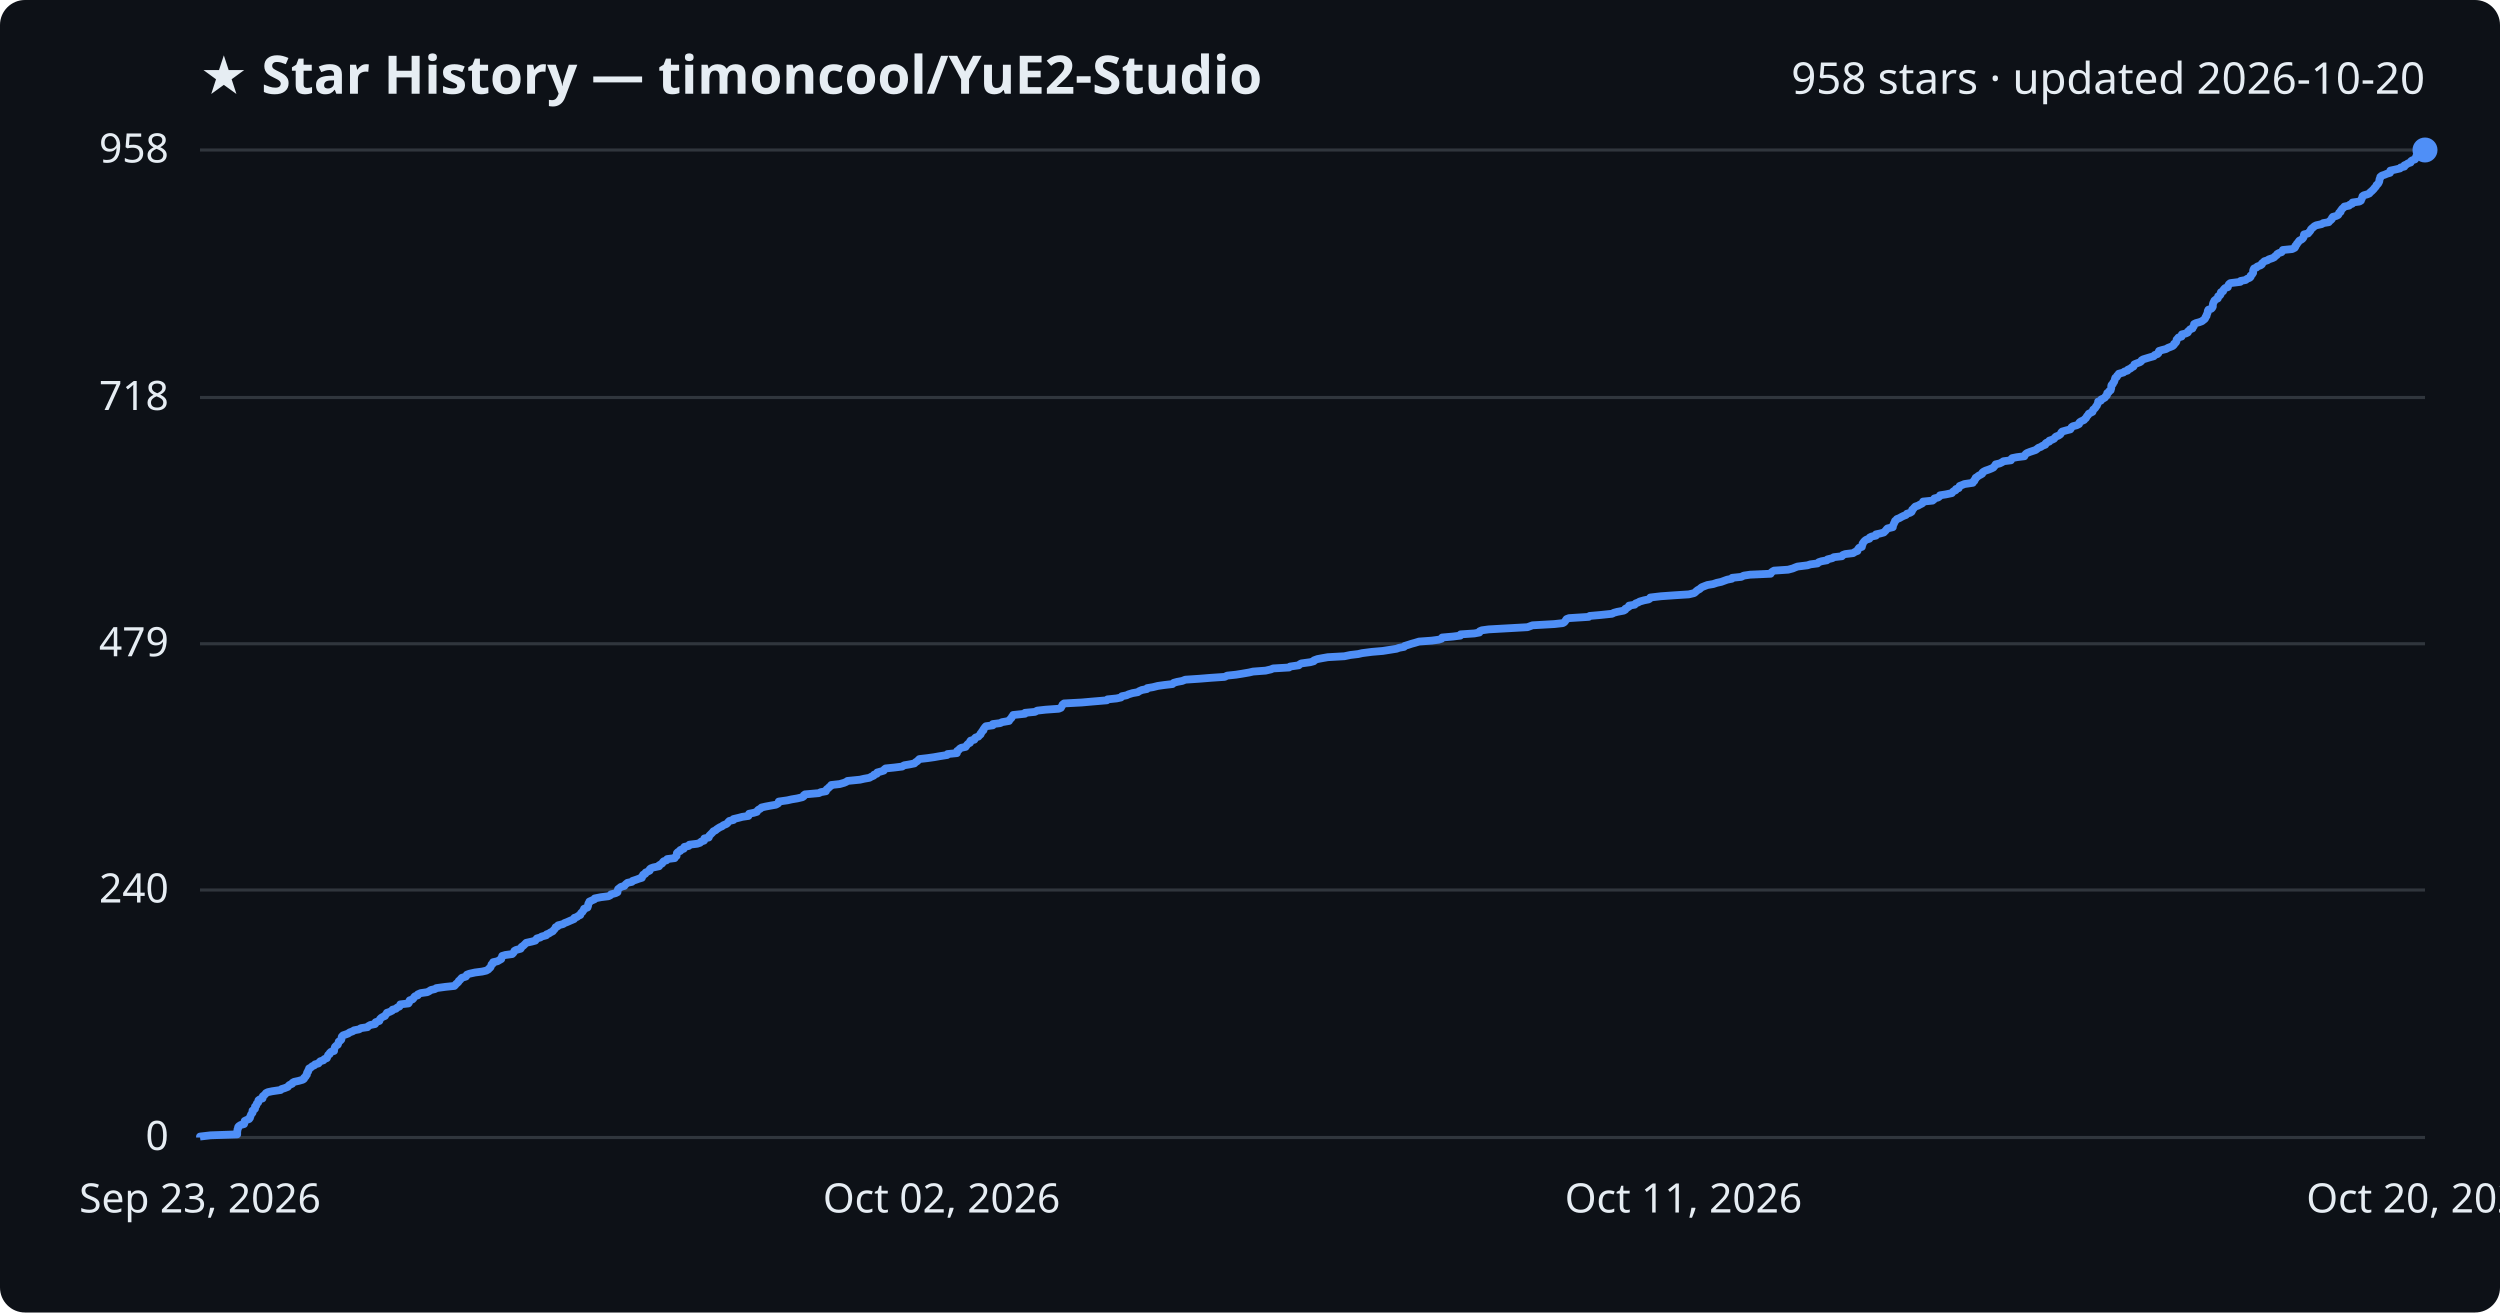
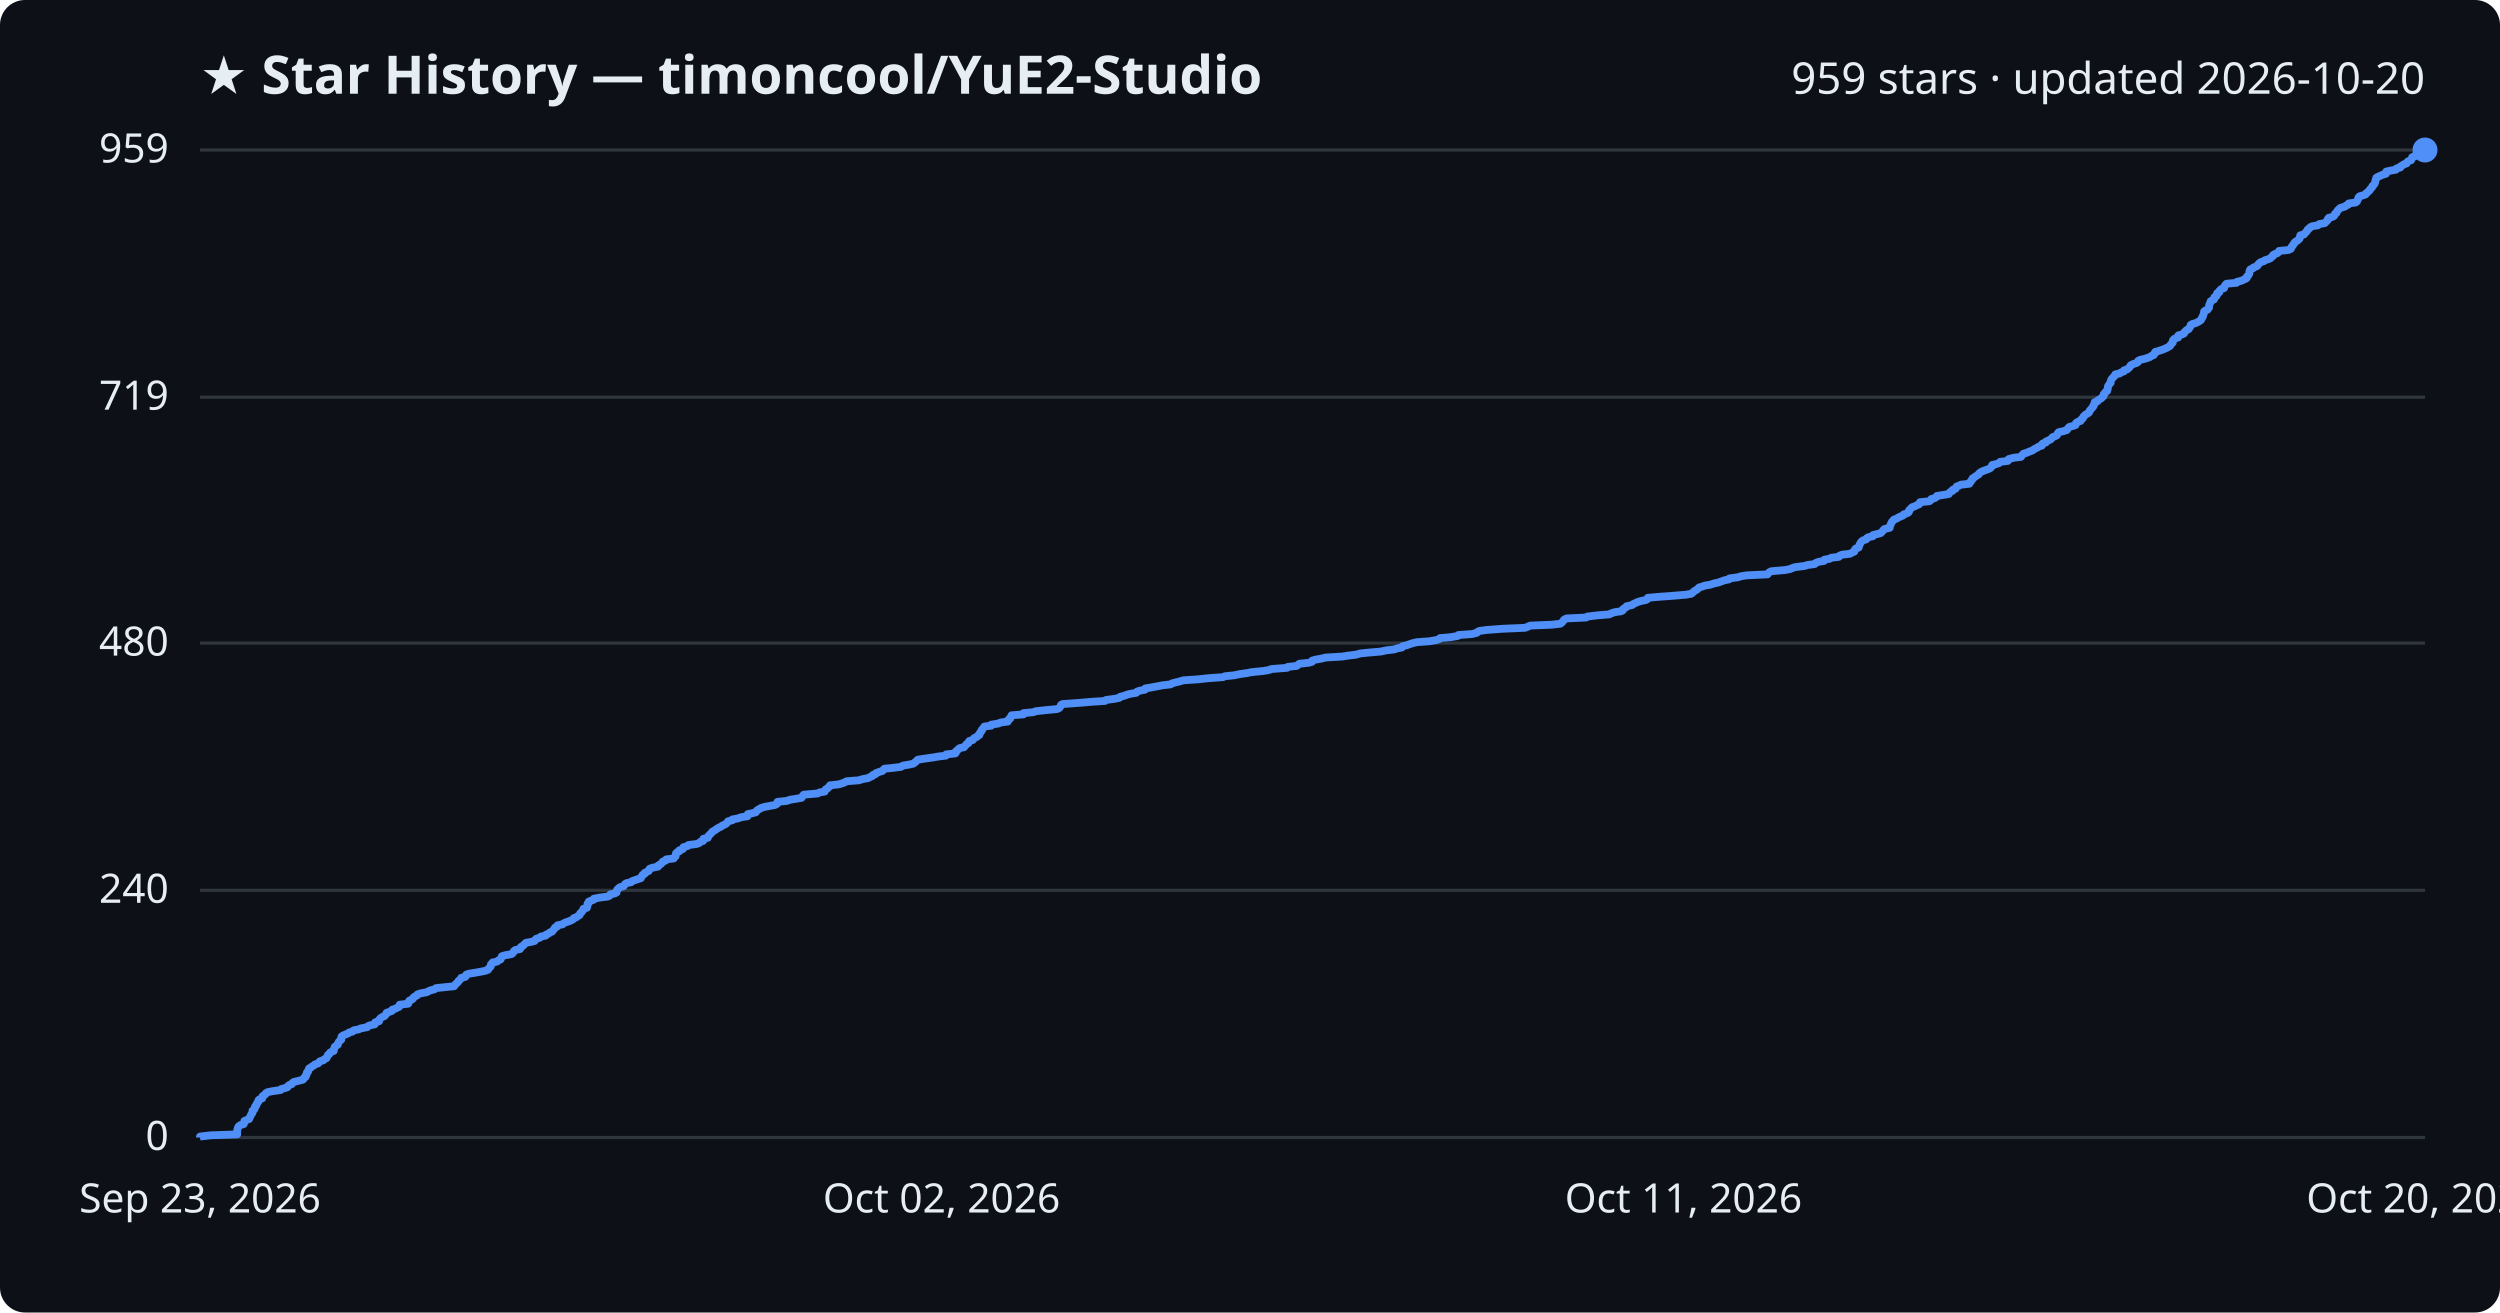
<svg xmlns="http://www.w3.org/2000/svg" viewBox="0 0 800 420" font-family="Segoe UI, sans-serif">
  <rect width="800" height="420" fill="#0d1117" rx="8" />
  <text x="64" y="30" fill="#e6edf3" font-size="17" font-weight="700">★ Star History — timoncool/YuE2-Studio</text>
-   <text x="776" y="30" fill="#e6edf3" font-size="14" text-anchor="end">958 stars · updated 2026-10-20</text>
+   <text x="776" y="30" fill="#e6edf3" font-size="14" text-anchor="end">959 stars · updated 2026-10-20</text>
  <line x1="64" y1="364.0" x2="776" y2="364.0" stroke="#30363d" stroke-width="1" />
  <text x="54" y="368.0" fill="#e6edf3" font-size="13" text-anchor="end">0</text>
-   <line x1="64" y1="284.8" x2="776" y2="284.8" stroke="#30363d" stroke-width="1" />
-   <text x="54" y="288.8" fill="#e6edf3" font-size="13" text-anchor="end">240</text>
-   <line x1="64" y1="206.0" x2="776" y2="206.0" stroke="#30363d" stroke-width="1" />
-   <text x="54" y="210.0" fill="#e6edf3" font-size="13" text-anchor="end">479</text>
-   <line x1="64" y1="127.2" x2="776" y2="127.2" stroke="#30363d" stroke-width="1" />
-   <text x="54" y="131.2" fill="#e6edf3" font-size="13" text-anchor="end">718</text>
+   <line x1="64" y1="284.9" x2="776" y2="284.9" stroke="#30363d" stroke-width="1" />
+   <text x="54" y="288.9" fill="#e6edf3" font-size="13" text-anchor="end">240</text>
+   <line x1="64" y1="205.8" x2="776" y2="205.8" stroke="#30363d" stroke-width="1" />
+   <text x="54" y="209.8" fill="#e6edf3" font-size="13" text-anchor="end">480</text>
+   <line x1="64" y1="127.1" x2="776" y2="127.1" stroke="#30363d" stroke-width="1" />
+   <text x="54" y="131.1" fill="#e6edf3" font-size="13" text-anchor="end">719</text>
  <line x1="64" y1="48.0" x2="776" y2="48.0" stroke="#30363d" stroke-width="1" />
-   <text x="54" y="52.0" fill="#e6edf3" font-size="13" text-anchor="end">958</text>
-   <path d="M64.0,364.0 L64.0,363.7 L67.4,363.3 L75.9,363.0 L75.9,362.7 L75.9,362.4 L75.9,362.0 L76.0,361.7 L76.0,361.4 L76.2,361.0 L76.2,360.7 L76.4,360.4 L77.0,360.0 L78.1,359.7 L78.2,359.4 L78.2,359.1 L78.3,358.7 L78.9,358.4 L79.7,358.1 L80.0,357.7 L80.0,357.4 L80.2,357.1 L80.3,356.7 L80.5,356.4 L80.8,356.1 L80.8,355.8 L80.8,355.4 L81.3,355.1 L81.6,354.8 L81.6,354.4 L81.6,354.1 L82.0,353.8 L82.1,353.4 L82.2,353.1 L82.6,352.8 L82.7,352.5 L82.7,352.1 L83.1,351.8 L84.0,351.5 L84.1,351.1 L84.1,350.8 L84.5,350.5 L84.9,350.1 L85.1,349.8 L85.7,349.5 L87.1,349.2 L89.8,348.8 L90.1,348.5 L91.1,348.2 L92.1,347.8 L92.3,347.5 L92.6,347.2 L93.5,346.8 L93.6,346.5 L94.1,346.2 L95.5,345.9 L96.9,345.5 L97.3,345.2 L97.3,344.9 L97.8,344.5 L97.9,344.2 L98.2,343.9 L98.2,343.5 L98.3,343.2 L98.6,342.9 L98.6,342.6 L98.9,342.2 L98.9,341.9 L99.5,341.6 L99.9,341.2 L100.6,340.9 L100.8,340.6 L101.9,340.3 L102.2,339.9 L102.5,339.6 L103.5,339.3 L103.8,338.9 L104.6,338.6 L104.7,338.3 L104.9,337.9 L105.0,337.6 L105.5,337.3 L105.5,337.0 L105.9,336.6 L106.9,336.3 L106.9,336.0 L107.0,335.6 L107.1,335.3 L107.2,335.0 L107.6,334.6 L108.1,334.3 L108.2,334.0 L108.3,333.7 L108.4,333.3 L108.9,333.0 L109.2,332.7 L109.3,332.3 L109.3,332.0 L109.4,331.7 L109.8,331.3 L110.7,331.0 L111.5,330.7 L111.8,330.4 L112.9,330.0 L113.3,329.7 L114.9,329.4 L115.5,329.0 L117.6,328.7 L117.8,328.4 L118.5,328.0 L120.0,327.7 L120.2,327.4 L120.2,327.1 L121.4,326.7 L121.5,326.4 L121.6,326.1 L122.0,325.7 L122.5,325.4 L123.2,325.1 L123.4,324.7 L123.7,324.4 L123.8,324.1 L124.7,323.8 L125.5,323.4 L125.6,323.1 L126.7,322.8 L127.1,322.4 L127.8,322.1 L128.0,321.8 L128.1,321.4 L130.7,321.1 L130.9,320.8 L130.9,320.5 L131.1,320.1 L132.0,319.8 L132.3,319.5 L132.5,319.1 L132.8,318.8 L133.7,318.5 L133.7,318.2 L134.6,317.8 L136.7,317.5 L137.3,317.2 L137.9,316.8 L139.2,316.5 L139.6,316.2 L142.5,315.8 L145.4,315.5 L145.7,315.2 L145.9,314.9 L146.4,314.5 L146.7,314.2 L146.8,313.9 L147.3,313.5 L147.5,313.2 L147.8,312.9 L149.1,312.5 L149.3,312.2 L149.4,311.9 L150.2,311.6 L152.0,311.2 L154.3,310.9 L155.6,310.6 L156.3,310.2 L156.5,309.9 L156.9,309.6 L157.1,309.2 L157.2,308.9 L157.3,308.6 L157.8,308.3 L157.8,307.9 L159.2,307.6 L159.7,307.3 L160.4,306.9 L160.4,306.6 L160.6,306.3 L160.7,305.9 L161.7,305.6 L163.9,305.3 L164.2,305.0 L164.5,304.6 L164.6,304.3 L165.1,304.0 L166.6,303.6 L166.8,303.3 L166.9,303.0 L167.5,302.6 L167.8,302.3 L168.1,302.0 L168.4,301.7 L170.2,301.3 L171.3,301.0 L171.5,300.7 L171.8,300.3 L172.9,300.0 L173.3,299.7 L174.8,299.3 L174.9,299.0 L175.7,298.7 L176.1,298.4 L176.9,298.0 L177.1,297.7 L177.4,297.4 L177.7,297.0 L177.8,296.7 L178.5,296.4 L178.6,296.1 L180.2,295.7 L180.6,295.4 L181.4,295.1 L182.3,294.7 L183.0,294.4 L183.7,294.1 L183.8,293.7 L184.7,293.4 L185.0,293.1 L185.7,292.8 L185.8,292.4 L186.0,292.1 L186.4,291.8 L186.6,291.4 L186.9,291.1 L186.9,290.8 L188.0,290.4 L188.1,290.1 L188.2,289.8 L188.2,289.5 L188.3,289.1 L188.6,288.8 L188.6,288.5 L189.5,288.1 L190.2,287.8 L190.3,287.5 L192.3,287.1 L194.7,286.8 L195.3,286.5 L195.5,286.2 L197.0,285.8 L197.6,285.5 L197.6,285.2 L197.7,284.8 L197.8,284.5 L198.2,284.2 L198.7,283.8 L199.8,283.5 L200.0,283.2 L200.3,282.9 L200.8,282.5 L202.2,282.2 L202.4,281.9 L203.6,281.5 L204.4,281.2 L205.4,280.9 L205.4,280.5 L205.8,280.2 L205.8,279.9 L206.5,279.6 L206.6,279.2 L207.3,278.9 L207.9,278.6 L207.9,278.2 L208.2,277.9 L209.0,277.6 L210.9,277.2 L210.9,276.9 L211.4,276.6 L211.9,276.3 L212.1,275.9 L212.4,275.6 L213.3,275.3 L213.5,274.9 L215.9,274.6 L216.0,274.3 L216.5,273.9 L216.5,273.6 L216.6,273.3 L216.6,273.0 L217.0,272.6 L217.7,272.3 L217.7,272.0 L218.8,271.6 L218.8,271.3 L219.0,271.0 L220.4,270.7 L220.6,270.3 L223.1,270.0 L224.0,269.7 L224.4,269.3 L225.3,269.0 L225.4,268.7 L225.4,268.3 L226.8,268.0 L226.9,267.7 L227.0,267.4 L227.4,267.0 L227.7,266.7 L228.0,266.4 L228.3,266.0 L229.0,265.7 L229.3,265.4 L229.9,265.0 L230.4,264.7 L231.1,264.4 L231.4,264.1 L232.4,263.7 L232.8,263.4 L233.0,263.1 L233.4,262.7 L234.7,262.4 L234.7,262.1 L236.4,261.7 L237.5,261.4 L239.5,261.1 L239.6,260.8 L239.7,260.4 L241.2,260.1 L242.2,259.8 L242.4,259.4 L242.7,259.1 L243.3,258.8 L243.7,258.4 L245.0,258.1 L246.6,257.8 L248.3,257.5 L249.0,257.1 L249.1,256.8 L249.2,256.5 L252.0,256.1 L253.3,255.8 L255.1,255.5 L256.8,255.1 L257.2,254.8 L257.2,254.5 L257.6,254.2 L262.1,253.8 L262.6,253.5 L264.3,253.2 L264.4,252.8 L264.6,252.5 L265.1,252.2 L265.4,251.8 L265.9,251.5 L266.0,251.2 L268.7,250.9 L270.1,250.5 L270.8,250.2 L271.2,249.9 L275.2,249.5 L276.5,249.2 L278.2,248.9 L278.7,248.6 L279.6,248.2 L279.7,247.9 L280.6,247.6 L280.7,247.2 L281.8,246.9 L282.8,246.6 L283.0,246.2 L283.4,245.9 L286.3,245.6 L288.7,245.3 L289.3,244.9 L291.1,244.6 L292.6,244.3 L293.0,243.9 L293.5,243.6 L293.8,243.3 L294.2,242.9 L296.8,242.6 L298.9,242.3 L300.6,242.0 L303.1,241.6 L303.2,241.3 L306.2,241.0 L306.3,240.6 L306.3,240.3 L306.8,240.0 L307.1,239.6 L307.6,239.3 L309.0,239.0 L309.2,238.7 L309.5,238.3 L309.8,238.0 L310.4,237.7 L310.4,237.3 L310.6,237.0 L311.8,236.7 L311.9,236.3 L312.2,236.0 L313.1,235.7 L313.3,235.4 L313.8,235.0 L313.8,234.7 L314.1,234.4 L314.3,234.0 L314.7,233.7 L314.7,233.4 L315.0,233.0 L315.2,232.7 L315.5,232.4 L317.7,232.1 L317.7,231.7 L320.1,231.4 L320.6,231.1 L322.9,230.7 L323.0,230.4 L323.3,230.1 L323.7,229.7 L323.8,229.4 L324.1,229.1 L324.2,228.8 L328.0,228.4 L328.0,228.1 L331.2,227.8 L331.9,227.4 L334.6,227.1 L338.8,226.8 L339.5,226.5 L339.7,226.1 L339.9,225.8 L340.0,225.5 L340.5,225.1 L346.1,224.8 L349.5,224.5 L354.2,224.1 L354.4,223.8 L357.3,223.5 L358.7,223.2 L359.0,222.8 L360.5,222.5 L361.1,222.2 L362.4,221.8 L364.1,221.5 L364.5,221.2 L365.4,220.8 L367.0,220.5 L367.1,220.2 L368.9,219.9 L370.5,219.5 L372.6,219.2 L375.2,218.9 L375.6,218.5 L376.7,218.2 L378.3,217.9 L379.3,217.5 L383.8,217.2 L387.5,216.9 L391.9,216.6 L392.7,216.2 L395.5,215.9 L397.4,215.6 L399.7,215.2 L401.0,214.9 L405.0,214.6 L406.7,214.2 L407.4,213.9 L412.5,213.6 L412.8,213.3 L415.6,212.9 L415.9,212.6 L416.4,212.3 L419.3,211.9 L420.4,211.6 L420.5,211.3 L421.6,210.9 L423.2,210.6 L424.9,210.3 L430.2,210.0 L432.1,209.6 L434.6,209.3 L435.9,209.0 L439.0,208.6 L442.5,208.3 L444.4,208.0 L446.9,207.6 L447.7,207.3 L449.3,207.0 L449.5,206.7 L450.8,206.3 L451.7,206.0 L452.8,205.7 L454.1,205.3 L458.2,205.0 L460.4,204.7 L461.3,204.4 L461.5,204.0 L464.9,203.7 L467.3,203.4 L467.4,203.0 L471.8,202.7 L473.4,202.4 L473.5,202.0 L474.2,201.7 L476.4,201.4 L481.7,201.1 L488.8,200.7 L489.6,200.4 L490.4,200.1 L497.4,199.7 L500.1,199.4 L500.6,199.1 L500.9,198.7 L501.1,198.4 L501.3,198.1 L502.1,197.8 L508.4,197.4 L508.7,197.1 L512.1,196.8 L515.9,196.4 L516.4,196.1 L517.5,195.8 L519.6,195.4 L520.1,195.1 L520.1,194.8 L520.7,194.5 L521.3,194.1 L521.3,193.8 L523.1,193.5 L523.4,193.1 L524.2,192.8 L524.7,192.5 L526.1,192.1 L527.6,191.8 L528.0,191.5 L528.1,191.2 L531.5,190.8 L535.7,190.5 L540.4,190.2 L542.1,189.8 L542.5,189.5 L542.8,189.2 L543.3,188.8 L543.9,188.5 L544.2,188.2 L544.6,187.9 L545.6,187.5 L546.4,187.2 L548.2,186.9 L549.4,186.5 L550.8,186.2 L551.6,185.9 L552.7,185.5 L554.2,185.2 L554.3,184.9 L557.2,184.6 L558.0,184.2 L560.0,183.9 L566.6,183.6 L566.8,183.2 L567.2,182.9 L567.7,182.6 L572.2,182.3 L573.7,181.9 L574.4,181.6 L575.2,181.3 L578.4,180.9 L579.3,180.6 L581.6,180.3 L582.0,179.9 L582.9,179.6 L584.6,179.3 L584.8,179.0 L586.4,178.6 L586.8,178.3 L589.4,178.0 L589.7,177.6 L590.5,177.3 L593.0,177.0 L593.6,176.6 L594.4,176.3 L594.4,176.0 L594.6,175.7 L594.9,175.3 L595.8,175.0 L595.8,174.7 L596.0,174.3 L596.0,174.0 L596.2,173.7 L596.5,173.3 L596.8,173.0 L597.2,172.7 L598.2,172.4 L598.3,172.0 L598.9,171.7 L600.3,171.4 L600.3,171.0 L601.7,170.7 L602.8,170.4 L603.2,170.0 L603.5,169.7 L603.7,169.4 L604.0,169.1 L605.7,168.7 L605.7,168.4 L605.8,168.1 L606.0,167.7 L606.1,167.4 L606.3,167.1 L606.4,166.7 L606.8,166.4 L607.0,166.1 L607.8,165.8 L608.5,165.4 L609.1,165.1 L609.9,164.8 L610.2,164.4 L611.2,164.1 L611.7,163.8 L611.9,163.4 L611.9,163.1 L612.3,162.8 L612.5,162.5 L612.9,162.1 L613.8,161.8 L614.3,161.5 L615.1,161.1 L615.4,160.8 L615.4,160.5 L618.4,160.2 L618.9,159.8 L619.0,159.5 L620.2,159.2 L620.7,158.8 L620.8,158.5 L622.7,158.2 L624.6,157.8 L624.8,157.5 L625.1,157.2 L625.8,156.9 L625.9,156.5 L626.8,156.2 L626.9,155.9 L627.1,155.5 L627.9,155.2 L628.6,154.9 L631.3,154.5 L631.3,154.2 L631.8,153.9 L631.8,153.6 L632.2,153.2 L632.2,152.9 L632.7,152.6 L633.2,152.2 L633.8,151.9 L634.3,151.6 L634.4,151.2 L634.8,150.9 L635.4,150.6 L636.3,150.3 L637.3,149.9 L637.9,149.6 L638.1,149.3 L638.5,148.9 L638.6,148.6 L639.9,148.3 L640.7,147.9 L641.1,147.6 L643.5,147.3 L643.5,147.0 L643.9,146.6 L645.4,146.3 L647.8,146.0 L648.0,145.6 L648.2,145.3 L648.6,145.0 L649.6,144.6 L650.5,144.3 L651.4,144.0 L651.8,143.7 L652.3,143.3 L653.1,143.0 L653.5,142.7 L654.5,142.3 L654.5,142.0 L654.8,141.7 L655.8,141.3 L655.8,141.0 L656.7,140.7 L657.3,140.4 L657.6,140.0 L657.9,139.7 L658.7,139.4 L659.3,139.0 L659.5,138.7 L659.6,138.4 L659.9,138.1 L661.3,137.7 L662.5,137.4 L662.7,137.1 L662.9,136.7 L663.3,136.4 L664.5,136.1 L665.3,135.7 L665.3,135.4 L665.5,135.1 L666.0,134.8 L666.9,134.4 L667.1,134.1 L667.5,133.8 L667.7,133.4 L667.9,133.1 L668.2,132.8 L668.4,132.4 L669.0,132.1 L669.6,131.8 L669.7,131.5 L669.8,131.1 L670.2,130.8 L670.5,130.5 L670.7,130.1 L671.0,129.8 L671.1,129.5 L671.3,129.1 L671.4,128.8 L671.4,128.5 L672.3,128.2 L672.4,127.8 L673.1,127.5 L673.6,127.2 L673.8,126.8 L674.2,126.5 L674.3,126.2 L674.3,125.8 L674.8,125.5 L674.9,125.2 L675.4,124.9 L675.5,124.5 L675.6,124.2 L675.6,123.9 L675.6,123.5 L675.7,123.2 L676.1,122.9 L676.2,122.5 L676.5,122.2 L676.6,121.9 L676.7,121.6 L676.8,121.2 L676.9,120.9 L677.4,120.6 L677.5,120.2 L677.9,119.9 L678.0,119.6 L679.5,119.2 L679.8,118.9 L680.8,118.6 L680.9,118.3 L681.8,117.9 L682.1,117.6 L682.7,117.3 L682.9,116.9 L683.0,116.6 L683.7,116.3 L684.8,115.9 L685.2,115.6 L685.3,115.3 L685.8,115.0 L687.1,114.6 L688.1,114.3 L689.2,114.0 L689.5,113.6 L690.4,113.3 L690.7,113.0 L690.7,112.7 L690.9,112.3 L691.9,112.0 L693.1,111.7 L693.8,111.3 L694.6,111.0 L695.3,110.7 L695.7,110.3 L695.7,110.0 L696.2,109.7 L696.4,109.4 L696.5,109.0 L696.5,108.7 L696.8,108.4 L697.1,108.0 L698.1,107.7 L698.2,107.4 L698.2,107.0 L699.5,106.7 L700.1,106.4 L700.1,106.1 L700.6,105.7 L700.8,105.4 L701.6,105.1 L701.7,104.7 L702.0,104.4 L702.1,104.1 L702.1,103.7 L702.7,103.4 L703.8,103.1 L704.6,102.8 L705.1,102.4 L705.5,102.1 L705.7,101.8 L705.8,101.4 L706.1,101.1 L706.1,100.8 L706.3,100.4 L706.4,100.1 L706.5,99.8 L706.5,99.5 L706.7,99.1 L707.6,98.8 L707.9,98.5 L708.1,98.1 L708.1,97.8 L708.1,97.5 L708.2,97.1 L708.3,96.8 L708.5,96.5 L708.6,96.2 L709.1,95.8 L709.7,95.5 L709.8,95.2 L709.8,94.8 L710.4,94.5 L710.6,94.2 L710.6,93.8 L710.7,93.5 L711.4,93.2 L711.4,92.9 L711.7,92.5 L712.0,92.2 L712.9,91.9 L713.0,91.5 L713.1,91.2 L713.3,90.9 L713.7,90.6 L716.9,90.2 L717.0,89.9 L718.6,89.6 L719.1,89.2 L719.9,88.9 L720.2,88.6 L720.2,88.2 L720.6,87.9 L720.8,87.6 L721.0,87.3 L721.0,86.9 L721.0,86.6 L721.1,86.3 L721.3,85.9 L722.1,85.6 L722.3,85.3 L723.4,84.9 L723.8,84.6 L723.8,84.3 L724.2,84.0 L724.6,83.6 L725.6,83.3 L726.0,83.0 L727.2,82.6 L727.8,82.3 L728.0,82.0 L728.6,81.6 L728.7,81.3 L729.2,81.0 L730.1,80.7 L730.4,80.3 L730.5,80.0 L733.5,79.7 L734.3,79.3 L734.5,79.0 L734.5,78.7 L734.9,78.3 L735.0,78.0 L735.3,77.7 L735.5,77.4 L735.8,77.0 L736.4,76.7 L736.8,76.4 L737.1,76.0 L737.2,75.7 L737.2,75.4 L737.3,75.0 L738.6,74.7 L738.8,74.4 L739.1,74.1 L739.4,73.7 L739.5,73.4 L739.8,73.1 L740.3,72.7 L740.6,72.4 L741.2,72.1 L743.0,71.7 L743.4,71.4 L745.2,71.1 L745.4,70.8 L745.9,70.4 L746.2,70.1 L746.2,69.8 L746.5,69.4 L747.6,69.1 L748.2,68.8 L748.4,68.5 L748.5,68.1 L749.0,67.8 L749.0,67.5 L749.3,67.1 L749.5,66.8 L749.9,66.5 L750.2,66.1 L751.7,65.8 L751.9,65.5 L752.7,65.2 L752.8,64.8 L755.0,64.5 L755.5,64.2 L755.6,63.8 L755.8,63.5 L755.9,63.2 L756.0,62.8 L756.4,62.5 L757.5,62.2 L758.2,61.9 L758.5,61.5 L758.9,61.2 L759.2,60.9 L759.6,60.5 L759.8,60.2 L760.1,59.9 L760.4,59.5 L760.5,59.2 L760.9,58.9 L761.1,58.6 L761.3,58.2 L761.4,57.9 L761.4,57.6 L761.5,57.2 L761.7,56.9 L761.7,56.6 L762.2,56.2 L763.1,55.9 L763.8,55.6 L764.8,55.3 L764.8,54.9 L764.9,54.6 L766.3,54.3 L768.0,53.9 L768.2,53.6 L769.4,53.3 L769.4,52.9 L770.1,52.6 L770.5,52.3 L771.4,52.0 L771.5,51.6 L771.9,51.3 L772.8,51.0 L773.0,50.6 L773.1,50.3 L773.2,50.0 L774.1,49.6 L774.3,49.3 L774.9,49.0 L775.3,48.7 L775.7,48.3 L776.0,48.0 L776.0,48.0" fill="none" stroke="#4f8ff7" stroke-width="2.5" stroke-linejoin="round" />
+   <text x="54" y="52.0" fill="#e6edf3" font-size="13" text-anchor="end">959</text>
+   <path d="M64.0,364.0 L64.0,363.7 L67.4,363.3 L75.9,363.0 L75.9,362.7 L75.9,362.4 L75.9,362.0 L75.9,361.7 L76.0,361.4 L76.1,361.0 L76.2,360.7 L76.4,360.4 L77.0,360.0 L78.0,359.7 L78.1,359.4 L78.2,359.1 L78.2,358.7 L78.9,358.4 L79.7,358.1 L79.9,357.7 L80.0,357.4 L80.2,357.1 L80.3,356.8 L80.5,356.4 L80.8,356.1 L80.8,355.8 L80.8,355.4 L81.3,355.1 L81.5,354.8 L81.6,354.4 L81.6,354.1 L82.0,353.8 L82.0,353.5 L82.2,353.1 L82.5,352.8 L82.7,352.5 L82.7,352.1 L83.0,351.8 L83.9,351.5 L84.0,351.1 L84.0,350.8 L84.4,350.5 L84.9,350.2 L85.1,349.8 L85.6,349.5 L87.1,349.2 L89.8,348.8 L90.0,348.5 L91.1,348.2 L92.0,347.9 L92.2,347.5 L92.6,347.2 L93.4,346.9 L93.6,346.5 L94.1,346.2 L95.4,345.9 L96.9,345.5 L97.2,345.2 L97.3,344.9 L97.8,344.6 L97.8,344.2 L98.1,343.9 L98.1,343.6 L98.2,343.2 L98.6,342.9 L98.6,342.6 L98.8,342.3 L98.9,341.9 L99.5,341.6 L99.8,341.3 L100.5,340.9 L100.8,340.6 L101.8,340.3 L102.1,339.9 L102.4,339.6 L103.5,339.3 L103.7,339.0 L104.5,338.6 L104.6,338.3 L104.8,338.0 L104.9,337.6 L105.4,337.3 L105.5,337.0 L105.8,336.7 L106.8,336.3 L106.8,336.0 L106.9,335.7 L107.0,335.3 L107.1,335.0 L107.5,334.7 L108.1,334.3 L108.1,334.0 L108.3,333.7 L108.4,333.4 L108.8,333.0 L109.2,332.7 L109.2,332.4 L109.2,332.0 L109.3,331.7 L109.7,331.4 L110.6,331.0 L111.4,330.7 L111.7,330.4 L112.8,330.1 L113.2,329.7 L114.8,329.4 L115.4,329.1 L117.5,328.7 L117.7,328.4 L118.4,328.1 L119.9,327.8 L120.1,327.4 L120.1,327.1 L121.3,326.8 L121.3,326.4 L121.5,326.1 L121.8,325.8 L122.4,325.4 L123.1,325.1 L123.3,324.8 L123.6,324.5 L123.7,324.1 L124.6,323.8 L125.4,323.5 L125.5,323.1 L126.5,322.8 L127.0,322.5 L127.7,322.2 L127.9,321.8 L127.9,321.5 L130.6,321.2 L130.8,320.8 L130.8,320.5 L131.0,320.2 L131.9,319.8 L132.2,319.5 L132.3,319.2 L132.7,318.9 L133.5,318.5 L133.6,318.2 L134.5,317.9 L136.6,317.5 L137.1,317.2 L137.8,316.9 L139.0,316.6 L139.5,316.2 L142.3,315.9 L145.3,315.6 L145.6,315.2 L145.8,314.9 L146.2,314.6 L146.6,314.2 L146.7,313.9 L147.1,313.6 L147.4,313.3 L147.6,312.9 L148.9,312.6 L149.1,312.3 L149.2,311.9 L150.0,311.6 L151.9,311.3 L154.1,310.9 L155.5,310.6 L156.2,310.3 L156.3,310.0 L156.7,309.6 L157.0,309.3 L157.1,309.0 L157.1,308.6 L157.6,308.3 L157.6,308.0 L159.1,307.7 L159.5,307.3 L160.2,307.0 L160.3,306.7 L160.5,306.3 L160.6,306.0 L161.6,305.7 L163.7,305.3 L164.1,305.0 L164.3,304.7 L164.4,304.4 L164.9,304.0 L166.4,303.7 L166.6,303.4 L166.7,303.0 L167.3,302.7 L167.6,302.4 L167.9,302.1 L168.3,301.7 L170.0,301.4 L171.1,301.1 L171.3,300.7 L171.6,300.4 L172.7,300.1 L173.1,299.7 L174.6,299.4 L174.7,299.1 L175.5,298.8 L175.9,298.4 L176.7,298.1 L176.9,297.8 L177.2,297.4 L177.5,297.1 L177.6,296.8 L178.3,296.5 L178.4,296.1 L180.0,295.8 L180.3,295.5 L181.2,295.1 L182.1,294.8 L182.8,294.5 L183.5,294.1 L183.6,293.8 L184.5,293.5 L184.8,293.2 L185.5,292.8 L185.6,292.5 L185.7,292.2 L186.2,291.8 L186.4,291.5 L186.6,291.2 L186.7,290.8 L187.8,290.5 L187.9,290.2 L188.0,289.9 L188.0,289.5 L188.0,289.2 L188.4,288.9 L188.4,288.5 L189.2,288.2 L190.0,287.9 L190.0,287.6 L192.1,287.2 L194.5,286.9 L195.1,286.6 L195.3,286.2 L196.7,285.9 L197.3,285.6 L197.3,285.2 L197.4,284.9 L197.6,284.6 L197.9,284.3 L198.4,283.9 L199.5,283.6 L199.8,283.3 L200.0,282.9 L200.5,282.6 L202.0,282.3 L202.2,282.0 L203.3,281.6 L204.2,281.3 L205.1,281.0 L205.2,280.6 L205.5,280.3 L205.6,280.0 L206.3,279.6 L206.3,279.3 L207.0,279.0 L207.6,278.7 L207.7,278.3 L207.9,278.0 L208.7,277.7 L210.6,277.3 L210.6,277.0 L211.1,276.7 L211.6,276.4 L211.9,276.0 L212.1,275.7 L213.0,275.4 L213.2,275.0 L215.6,274.7 L215.7,274.4 L216.2,274.0 L216.2,273.7 L216.3,273.4 L216.3,273.1 L216.7,272.7 L217.4,272.4 L217.4,272.1 L218.5,271.7 L218.6,271.4 L218.7,271.1 L220.1,270.7 L220.3,270.4 L222.8,270.1 L223.7,269.8 L224.1,269.4 L225.0,269.1 L225.1,268.8 L225.1,268.4 L226.5,268.1 L226.6,267.8 L226.7,267.5 L227.1,267.1 L227.4,266.8 L227.7,266.5 L228.0,266.1 L228.6,265.8 L229.0,265.5 L229.6,265.1 L230.1,264.8 L230.8,264.5 L231.1,264.2 L232.0,263.8 L232.5,263.5 L232.7,263.2 L233.0,262.8 L234.3,262.5 L234.4,262.2 L236.1,261.9 L237.2,261.5 L239.2,261.2 L239.3,260.9 L239.3,260.5 L240.9,260.2 L241.9,259.9 L242.1,259.5 L242.4,259.2 L243.0,258.9 L243.4,258.6 L244.7,258.2 L246.3,257.9 L248.0,257.6 L248.7,257.2 L248.8,256.9 L248.8,256.6 L251.7,256.3 L252.9,255.9 L254.8,255.6 L256.5,255.3 L256.8,254.9 L256.9,254.6 L257.2,254.3 L261.7,253.9 L262.2,253.6 L263.9,253.3 L264.0,253.0 L264.2,252.6 L264.8,252.3 L265.0,252.0 L265.6,251.6 L265.6,251.3 L268.4,251.0 L269.7,250.6 L270.4,250.3 L270.9,250.0 L274.8,249.7 L276.1,249.3 L277.8,249.0 L278.3,248.7 L279.2,248.3 L279.3,248.0 L280.2,247.7 L280.3,247.4 L281.4,247.0 L282.4,246.7 L282.6,246.4 L283.0,246.0 L285.9,245.7 L288.3,245.4 L288.9,245.0 L290.7,244.7 L292.2,244.4 L292.6,244.1 L293.1,243.7 L293.4,243.4 L293.7,243.1 L296.3,242.7 L298.5,242.4 L300.2,242.1 L302.7,241.8 L302.8,241.4 L305.7,241.1 L305.9,240.8 L305.9,240.4 L306.4,240.1 L306.6,239.8 L307.1,239.4 L308.5,239.1 L308.7,238.8 L309.0,238.5 L309.3,238.1 L309.9,237.8 L309.9,237.5 L310.2,237.1 L311.3,236.8 L311.5,236.5 L311.7,236.2 L312.6,235.8 L312.8,235.5 L313.4,235.2 L313.4,234.8 L313.7,234.5 L313.8,234.2 L314.2,233.8 L314.2,233.5 L314.5,233.2 L314.7,232.9 L315.0,232.5 L317.2,232.2 L317.2,231.9 L319.6,231.5 L320.2,231.2 L322.5,230.9 L322.5,230.5 L322.8,230.2 L323.3,229.9 L323.3,229.6 L323.6,229.2 L323.7,228.9 L327.5,228.6 L327.5,228.2 L330.7,227.9 L331.4,227.6 L334.1,227.3 L338.3,226.9 L338.9,226.6 L339.2,226.3 L339.4,225.9 L339.5,225.6 L340.0,225.3 L345.6,224.9 L349.0,224.6 L353.6,224.3 L353.9,224.0 L356.8,223.6 L358.2,223.3 L358.4,223.0 L359.9,222.6 L360.6,222.3 L361.8,222.0 L363.6,221.7 L363.9,221.3 L364.8,221.0 L366.4,220.7 L366.5,220.3 L368.3,220.0 L369.9,219.7 L372.0,219.3 L374.6,219.0 L375.0,218.7 L376.1,218.4 L377.7,218.0 L378.7,217.7 L383.2,217.4 L386.9,217.0 L391.3,216.7 L392.0,216.4 L394.9,216.1 L396.8,215.7 L399.0,215.4 L400.4,215.1 L404.4,214.7 L406.1,214.4 L406.8,214.1 L411.9,213.7 L412.1,213.4 L414.9,213.1 L415.3,212.8 L415.8,212.4 L418.7,212.1 L419.8,211.8 L419.9,211.4 L420.9,211.1 L422.6,210.8 L424.3,210.4 L429.5,210.1 L431.4,209.8 L433.9,209.5 L435.3,209.1 L438.3,208.8 L441.8,208.5 L443.7,208.1 L446.2,207.8 L447.0,207.5 L448.6,207.2 L448.8,206.8 L450.1,206.5 L450.9,206.2 L452.1,205.8 L453.4,205.5 L457.5,205.2 L459.7,204.8 L460.6,204.5 L460.8,204.2 L464.2,203.9 L466.5,203.5 L466.7,203.2 L471.0,202.9 L472.6,202.5 L472.8,202.2 L473.4,201.9 L475.6,201.6 L480.9,201.2 L488.0,200.9 L488.8,200.6 L489.6,200.2 L496.6,199.9 L499.3,199.6 L499.8,199.2 L500.1,198.9 L500.3,198.6 L500.5,198.3 L501.3,197.9 L507.6,197.6 L507.9,197.3 L511.3,196.9 L515.0,196.6 L515.5,196.3 L516.7,195.9 L518.8,195.6 L519.3,195.3 L519.3,195.0 L519.8,194.6 L520.4,194.3 L520.5,194.0 L522.3,193.6 L522.6,193.3 L523.3,193.0 L523.9,192.7 L525.2,192.3 L526.7,192.0 L527.2,191.7 L527.3,191.3 L530.6,191.0 L534.8,190.7 L539.5,190.3 L541.2,190.0 L541.6,189.7 L541.9,189.4 L542.4,189.0 L543.0,188.7 L543.3,188.4 L543.7,188.0 L544.7,187.7 L545.5,187.4 L547.3,187.1 L548.5,186.7 L549.9,186.4 L550.7,186.1 L551.8,185.7 L553.3,185.4 L553.4,185.1 L556.3,184.7 L557.1,184.4 L559.1,184.1 L565.6,183.8 L565.9,183.4 L566.2,183.1 L566.8,182.8 L571.3,182.4 L572.8,182.1 L573.5,181.8 L574.3,181.5 L577.5,181.1 L578.4,180.8 L580.7,180.5 L581.1,180.1 L581.9,179.8 L583.7,179.5 L583.8,179.1 L585.5,178.8 L585.9,178.5 L588.4,178.2 L588.7,177.8 L589.5,177.5 L592.0,177.2 L592.7,176.8 L593.4,176.5 L593.5,176.2 L593.6,175.8 L593.9,175.5 L594.8,175.2 L594.8,174.9 L595.0,174.5 L595.1,174.2 L595.3,173.9 L595.5,173.5 L595.8,173.2 L596.2,172.9 L597.2,172.6 L597.4,172.2 L597.9,171.9 L599.3,171.6 L599.4,171.2 L600.7,170.9 L601.8,170.6 L602.2,170.2 L602.5,169.9 L602.7,169.6 L603.0,169.3 L604.7,168.9 L604.7,168.6 L604.8,168.3 L605.0,167.9 L605.1,167.6 L605.3,167.3 L605.4,167.0 L605.8,166.6 L606.0,166.3 L606.8,166.0 L607.5,165.6 L608.1,165.3 L608.9,165.0 L609.2,164.6 L610.1,164.3 L610.7,164.0 L610.9,163.7 L610.9,163.3 L611.2,163.0 L611.5,162.7 L611.9,162.3 L612.8,162.0 L613.3,161.7 L614.1,161.4 L614.3,161.0 L614.4,160.7 L617.4,160.4 L617.9,160.0 L618.0,159.7 L619.1,159.4 L619.7,159.0 L619.8,158.7 L621.7,158.4 L623.6,158.1 L623.8,157.7 L624.1,157.4 L624.8,157.1 L624.9,156.7 L625.8,156.4 L625.9,156.1 L626.1,155.7 L626.9,155.4 L627.5,155.1 L630.2,154.8 L630.3,154.4 L630.7,154.1 L630.8,153.8 L631.2,153.4 L631.2,153.1 L631.7,152.8 L632.1,152.5 L632.7,152.1 L633.2,151.8 L633.3,151.5 L633.8,151.1 L634.4,150.8 L635.2,150.5 L636.3,150.1 L636.9,149.8 L637.1,149.5 L637.5,149.2 L637.5,148.8 L638.8,148.5 L639.7,148.2 L640.0,147.8 L642.5,147.5 L642.5,147.2 L642.8,146.9 L644.3,146.5 L646.7,146.2 L646.9,145.9 L647.2,145.5 L647.5,145.2 L648.5,144.9 L649.4,144.5 L650.3,144.2 L650.7,143.9 L651.2,143.6 L652.0,143.2 L652.4,142.9 L653.4,142.6 L653.4,142.2 L653.7,141.9 L654.7,141.6 L654.7,141.3 L655.6,140.9 L656.2,140.6 L656.5,140.3 L656.8,139.9 L657.6,139.6 L658.2,139.3 L658.4,138.9 L658.5,138.6 L658.8,138.3 L660.2,138.0 L661.4,137.6 L661.6,137.3 L661.8,137.0 L662.2,136.6 L663.4,136.3 L664.2,136.0 L664.2,135.6 L664.4,135.3 L664.9,135.0 L665.8,134.7 L665.9,134.3 L666.4,134.0 L666.6,133.7 L666.7,133.3 L667.1,133.0 L667.3,132.7 L667.9,132.4 L668.5,132.0 L668.6,131.7 L668.7,131.4 L669.1,131.0 L669.3,130.7 L669.6,130.4 L669.9,130.0 L669.9,129.7 L670.2,129.4 L670.3,129.1 L670.3,128.7 L671.2,128.4 L671.3,128.1 L672.0,127.7 L672.5,127.4 L672.7,127.1 L673.1,126.8 L673.2,126.4 L673.2,126.1 L673.6,125.8 L673.8,125.4 L674.3,125.1 L674.3,124.8 L674.5,124.4 L674.5,124.1 L674.5,123.8 L674.6,123.5 L674.9,123.1 L675.1,122.8 L675.4,122.5 L675.4,122.1 L675.5,121.8 L675.6,121.5 L675.8,121.2 L676.2,120.8 L676.4,120.5 L676.8,120.2 L676.9,119.8 L678.3,119.5 L678.7,119.2 L679.7,118.8 L679.7,118.5 L680.7,118.2 L681.0,117.9 L681.5,117.5 L681.7,117.2 L681.8,116.9 L682.6,116.5 L683.6,116.2 L684.1,115.9 L684.2,115.5 L684.7,115.2 L686.0,114.9 L687.0,114.6 L688.1,114.2 L688.4,113.9 L689.2,113.6 L689.5,113.2 L689.5,112.9 L689.7,112.6 L690.8,112.3 L692.0,111.9 L692.7,111.6 L693.4,111.3 L694.1,110.9 L694.5,110.6 L694.6,110.3 L695.0,109.9 L695.3,109.6 L695.3,109.3 L695.3,109.0 L695.6,108.6 L696.0,108.3 L697.0,108.0 L697.0,107.6 L697.1,107.3 L698.3,107.0 L698.9,106.7 L699.0,106.3 L699.4,106.0 L699.6,105.7 L700.4,105.3 L700.5,105.0 L700.8,104.7 L701.0,104.3 L701.0,104.0 L701.5,103.7 L702.6,103.4 L703.4,103.0 L703.9,102.7 L704.3,102.4 L704.5,102.0 L704.6,101.7 L704.9,101.4 L704.9,101.1 L705.1,100.7 L705.2,100.4 L705.3,100.1 L705.3,99.7 L705.6,99.4 L706.4,99.1 L706.7,98.7 L706.9,98.4 L706.9,98.1 L706.9,97.8 L707.0,97.4 L707.2,97.1 L707.3,96.8 L707.4,96.4 L707.9,96.1 L708.5,95.8 L708.6,95.4 L708.6,95.1 L709.2,94.8 L709.4,94.5 L709.4,94.1 L709.5,93.8 L710.2,93.5 L710.2,93.1 L710.5,92.8 L710.8,92.5 L711.7,92.2 L711.8,91.8 L711.9,91.5 L712.1,91.2 L712.5,90.8 L715.7,90.5 L715.8,90.2 L717.4,89.8 L717.9,89.5 L718.7,89.2 L719.0,88.9 L719.0,88.5 L719.4,88.2 L719.6,87.9 L719.8,87.5 L719.8,87.2 L719.8,86.9 L719.9,86.6 L720.1,86.2 L720.9,85.9 L721.1,85.6 L722.2,85.2 L722.5,84.9 L722.6,84.6 L723.0,84.2 L723.4,83.9 L724.4,83.6 L724.7,83.3 L726.0,82.9 L726.6,82.6 L726.8,82.3 L727.4,81.9 L727.4,81.6 L727.9,81.3 L728.8,81.0 L729.2,80.6 L729.3,80.3 L732.3,80.0 L733.1,79.6 L733.2,79.3 L733.3,79.0 L733.7,78.6 L733.8,78.3 L734.1,78.0 L734.2,77.7 L734.6,77.3 L735.2,77.0 L735.5,76.7 L735.9,76.3 L735.9,76.0 L736.0,75.7 L736.1,75.3 L737.3,75.0 L737.5,74.7 L737.8,74.4 L738.2,74.0 L738.3,73.7 L738.5,73.4 L739.1,73.0 L739.3,72.7 L739.9,72.4 L741.7,72.1 L742.2,71.7 L743.9,71.4 L744.2,71.1 L744.6,70.7 L744.9,70.4 L744.9,70.1 L745.2,69.7 L746.4,69.4 L746.9,69.1 L747.1,68.8 L747.2,68.4 L747.7,68.1 L747.8,67.8 L748.0,67.4 L748.3,67.1 L748.6,66.8 L749.0,66.5 L750.4,66.1 L750.7,65.8 L751.4,65.5 L751.6,65.1 L753.8,64.8 L754.2,64.5 L754.4,64.1 L754.5,63.8 L754.7,63.5 L754.7,63.2 L755.1,62.8 L756.2,62.5 L757.0,62.2 L757.2,61.8 L757.7,61.5 L757.9,61.2 L758.3,60.9 L758.5,60.5 L758.8,60.2 L759.1,59.9 L759.2,59.5 L759.6,59.2 L759.8,58.9 L760.0,58.5 L760.1,58.2 L760.1,57.9 L760.2,57.6 L760.4,57.2 L760.4,56.9 L760.9,56.6 L761.8,56.2 L762.5,55.9 L763.5,55.6 L763.5,55.2 L763.6,54.9 L765.0,54.6 L766.7,54.3 L766.9,53.9 L768.1,53.6 L768.1,53.3 L768.8,52.9 L769.2,52.6 L770.1,52.3 L770.2,52.0 L770.6,51.6 L771.5,51.3 L771.7,51.0 L771.8,50.6 L771.9,50.3 L772.8,50.0 L773.0,49.6 L773.6,49.3 L774.0,49.0 L774.4,48.7 L774.7,48.3 L776.0,48.0 L776.0,48.0" fill="none" stroke="#4f8ff7" stroke-width="2.5" stroke-linejoin="round" />
  <circle cx="776.0" cy="48.0" r="4" fill="#4f8ff7" />
  <text x="64.0" y="388" fill="#e6edf3" font-size="13" text-anchor="middle">Sep 23, 2026</text>
  <text x="301.3" y="388" fill="#e6edf3" font-size="13" text-anchor="middle">Oct 02, 2026</text>
  <text x="538.7" y="388" fill="#e6edf3" font-size="13" text-anchor="middle">Oct 11, 2026</text>
  <text x="776.0" y="388" fill="#e6edf3" font-size="13" text-anchor="middle">Oct 20, 2026</text>
</svg>
